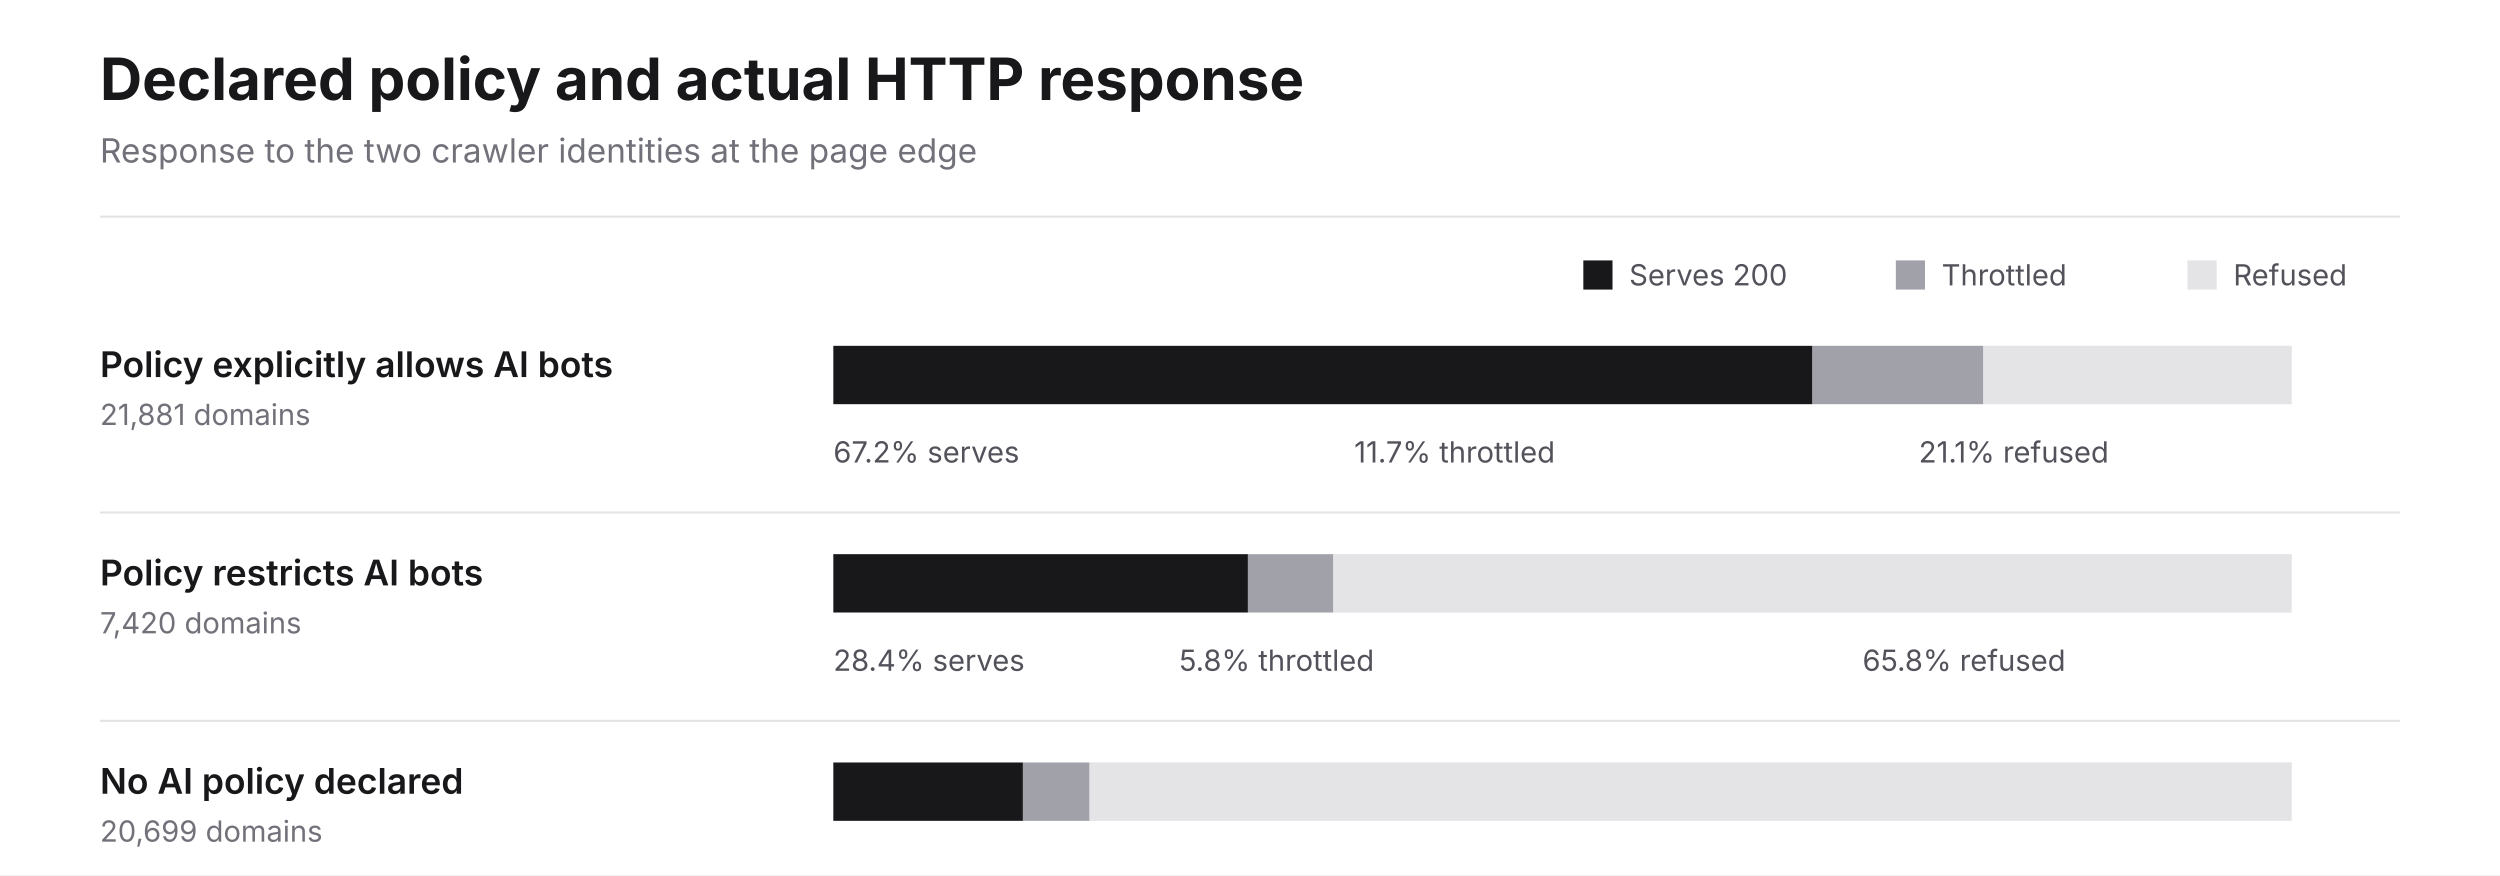
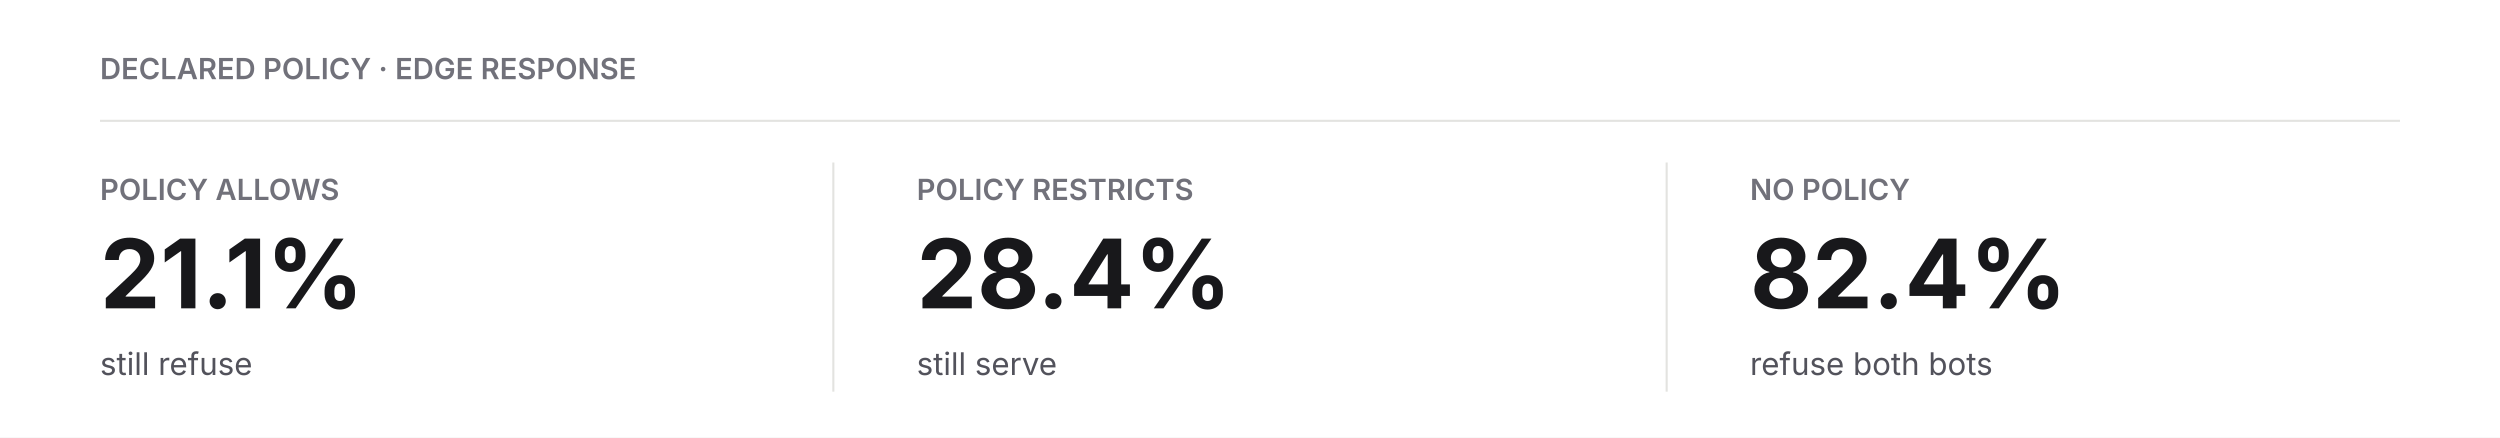
- <svg xmlns="http://www.w3.org/2000/svg" width="1200" height="420" viewBox="0 0 1200 420">
-   <rect width="1200" height="420" fill="#ffffff" />
+ <svg xmlns="http://www.w3.org/2000/svg" width="1200" height="210" viewBox="0 0 1200 210">
+   <rect width="1200" height="210" fill="#ffffff" />
  <g font-family="Inter, Arial, sans-serif">
-     <text x="48" y="48" font-size="28" font-weight="700" fill="#18181b">Declared policy and actual HTTP response</text>
-     <text x="48" y="78" font-size="16" fill="#71717a">Response to the two crawler identities at the page edge</text>
-     <line x1="48" y1="104" x2="1152" y2="104" stroke="#e3e3e0" />
-     <rect x="760" y="125" width="14" height="14" fill="#18181b" />
-     <text x="782" y="137" font-size="14" fill="#52525b">Serves 200</text>
-     <rect x="910" y="125" width="14" height="14" fill="#a1a1aa" />
-     <text x="932" y="137" font-size="14" fill="#52525b">Throttled</text>
-     <rect x="1050" y="125" width="14" height="14" fill="#e4e4e7" />
-     <text x="1072" y="137" font-size="14" fill="#52525b">Refused</text>
-     <text x="48" y="181" font-size="17" font-weight="600" fill="#18181b">Policy explicitly allows AI bots</text>
-     <text x="48" y="204" font-size="14" fill="#71717a">21,881 domains</text>
-     <rect x="400" y="166" width="700" height="28" fill="#f4f4f5" />
-     <rect x="400" y="166" width="470" height="28" fill="#18181b" />
-     <rect x="870" y="166" width="82" height="28" fill="#a1a1aa" />
-     <rect x="952" y="166" width="148" height="28" fill="#e4e4e7" />
-     <text x="400" y="222" font-size="14" fill="#52525b">67.2% serves</text>
-     <text x="650" y="222" font-size="14" fill="#52525b">11.7% throttled</text>
-     <text x="921" y="222" font-size="14" fill="#52525b">21.1% refused</text>
-     <line x1="48" y1="246" x2="1152" y2="246" stroke="#e3e3e0" />
-     <text x="48" y="281" font-size="17" font-weight="600" fill="#18181b">Policy restricts AI bots</text>
-     <text x="48" y="304" font-size="14" fill="#71717a">7,420 domains</text>
-     <rect x="400" y="266" width="700" height="28" fill="#f4f4f5" />
-     <rect x="400" y="266" width="199" height="28" fill="#18181b" />
-     <rect x="599" y="266" width="41" height="28" fill="#a1a1aa" />
-     <rect x="640" y="266" width="460" height="28" fill="#e4e4e7" />
-     <text x="400" y="322" font-size="14" fill="#52525b">28.4% serves</text>
-     <text x="566" y="322" font-size="14" fill="#52525b">5.8% throttled</text>
-     <text x="894" y="322" font-size="14" fill="#52525b">65.8% refused</text>
-     <line x1="48" y1="346" x2="1152" y2="346" stroke="#e3e3e0" />
-     <text x="48" y="381" font-size="17" font-weight="600" fill="#18181b">No AI policy declared</text>
-     <text x="48" y="404" font-size="14" fill="#71717a">20,699 domains</text>
-     <rect x="400" y="366" width="700" height="28" fill="#f4f4f5" />
-     <rect x="400" y="366" width="91" height="28" fill="#18181b" />
-     <rect x="491" y="366" width="32" height="28" fill="#a1a1aa" />
-     <rect x="523" y="366" width="577" height="28" fill="#e4e4e7" />
+     <text x="48" y="38" font-size="14" font-weight="600" fill="#71717a">DECLARED POLICY · EDGE RESPONSE</text>
+     <line x1="48" y1="58" x2="1152" y2="58" stroke="#e3e3e0" />
+     <text x="48" y="96" font-size="14" font-weight="600" fill="#71717a">POLICY ALLOWS</text>
+     <text x="48" y="148" font-size="46" font-weight="700" fill="#18181b">21.1%</text>
+     <text x="48" y="180" font-size="15" fill="#52525b">still refuse</text>
+     <line x1="400" y1="78" x2="400" y2="188" stroke="#e3e3e0" />
+     <text x="440" y="96" font-size="14" font-weight="600" fill="#71717a">POLICY RESTRICTS</text>
+     <text x="440" y="148" font-size="46" font-weight="700" fill="#18181b">28.4%</text>
+     <text x="440" y="180" font-size="15" fill="#52525b">still serve</text>
+     <line x1="800" y1="78" x2="800" y2="188" stroke="#e3e3e0" />
+     <text x="840" y="96" font-size="14" font-weight="600" fill="#71717a">NO POLICY</text>
+     <text x="840" y="148" font-size="46" font-weight="700" fill="#18181b">82.4%</text>
+     <text x="840" y="180" font-size="15" fill="#52525b">refuse both bots</text>
  </g>
</svg>
